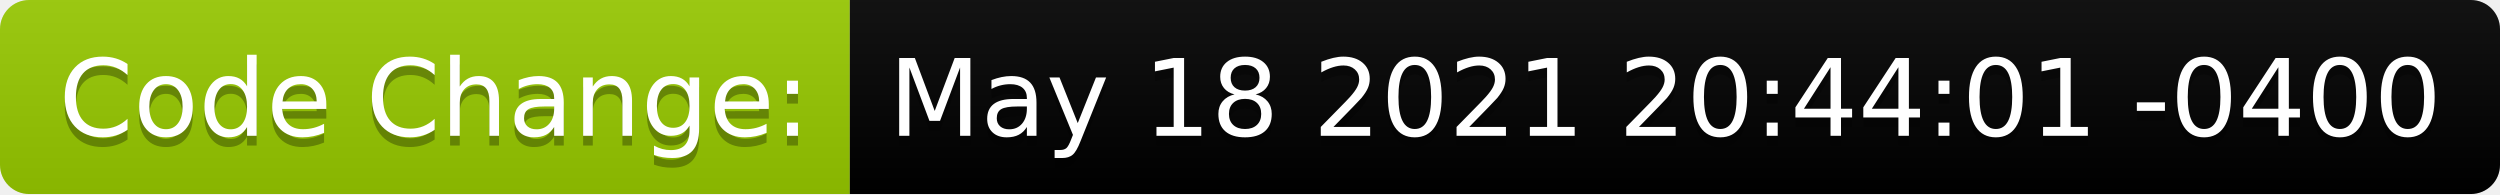
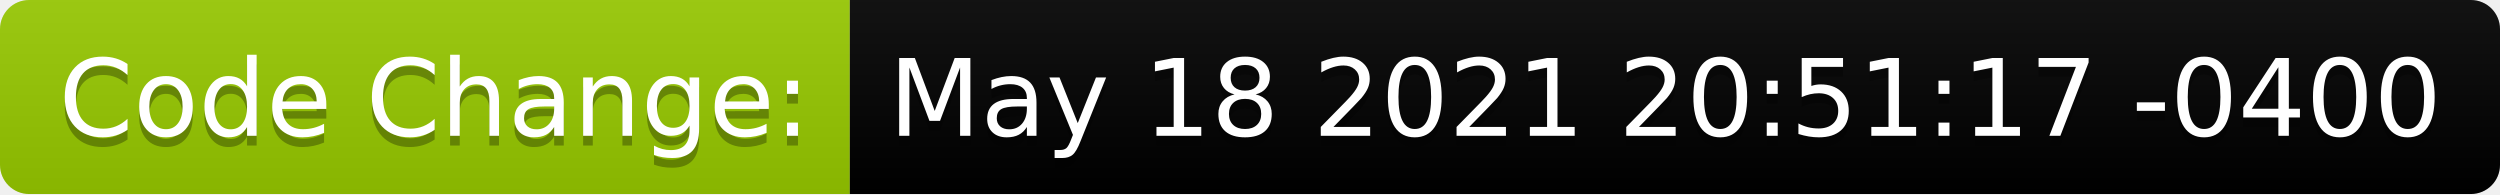
<svg xmlns="http://www.w3.org/2000/svg" height="20" width="257.7">
  <linearGradient id="smooth" x2="0" y2="100%">
    <stop offset="0" stop-color="#bbb" stop-opacity=".1" />
    <stop offset="1" stop-opacity=".1" />
  </linearGradient>
  <clipPath id="round">
    <rect fill="#fff" height="20" rx="3" width="257.7" />
  </clipPath>
  <g clip-path="url(#round)">
    <rect fill="#97CA00" height="20" width="87.6" />
    <rect fill="black" height="20" width="170.1" x="87.6" />
    <rect fill="url(#smooth)" height="20" width="257.7" />
  </g>
  <g fill="#fff" font-family="DejaVu Sans,Verdana,Geneva,sans-serif" font-size="110" text-anchor="middle">
    <text fill="#010101" fill-opacity=".3" lengthAdjust="spacing" textLength="776.0" transform="scale(0.1)" x="448.0" y="150">Code Change:</text>
    <text lengthAdjust="spacing" textLength="776.0" transform="scale(0.1)" x="448.0" y="140">Code Change:</text>
-     <text fill="#010101" fill-opacity=".3" lengthAdjust="spacing" textLength="1601.0" transform="scale(0.1)" x="1716.5" y="150">May 18 2021 20:44:01 -0400</text>
-     <text lengthAdjust="spacing" textLength="1601.0" transform="scale(0.1)" x="1716.5" y="140">May 18 2021 20:44:01 -0400</text>
+     <text fill="#010101" fill-opacity=".3" lengthAdjust="spacing" textLength="1601.0" transform="scale(0.1)" x="1716.5" y="150">May 18 2021 20:51:17 -0400</text>
+     <text lengthAdjust="spacing" textLength="1601.0" transform="scale(0.1)" x="1716.5" y="140">May 18 2021 20:51:17 -0400</text>
  </g>
</svg>
